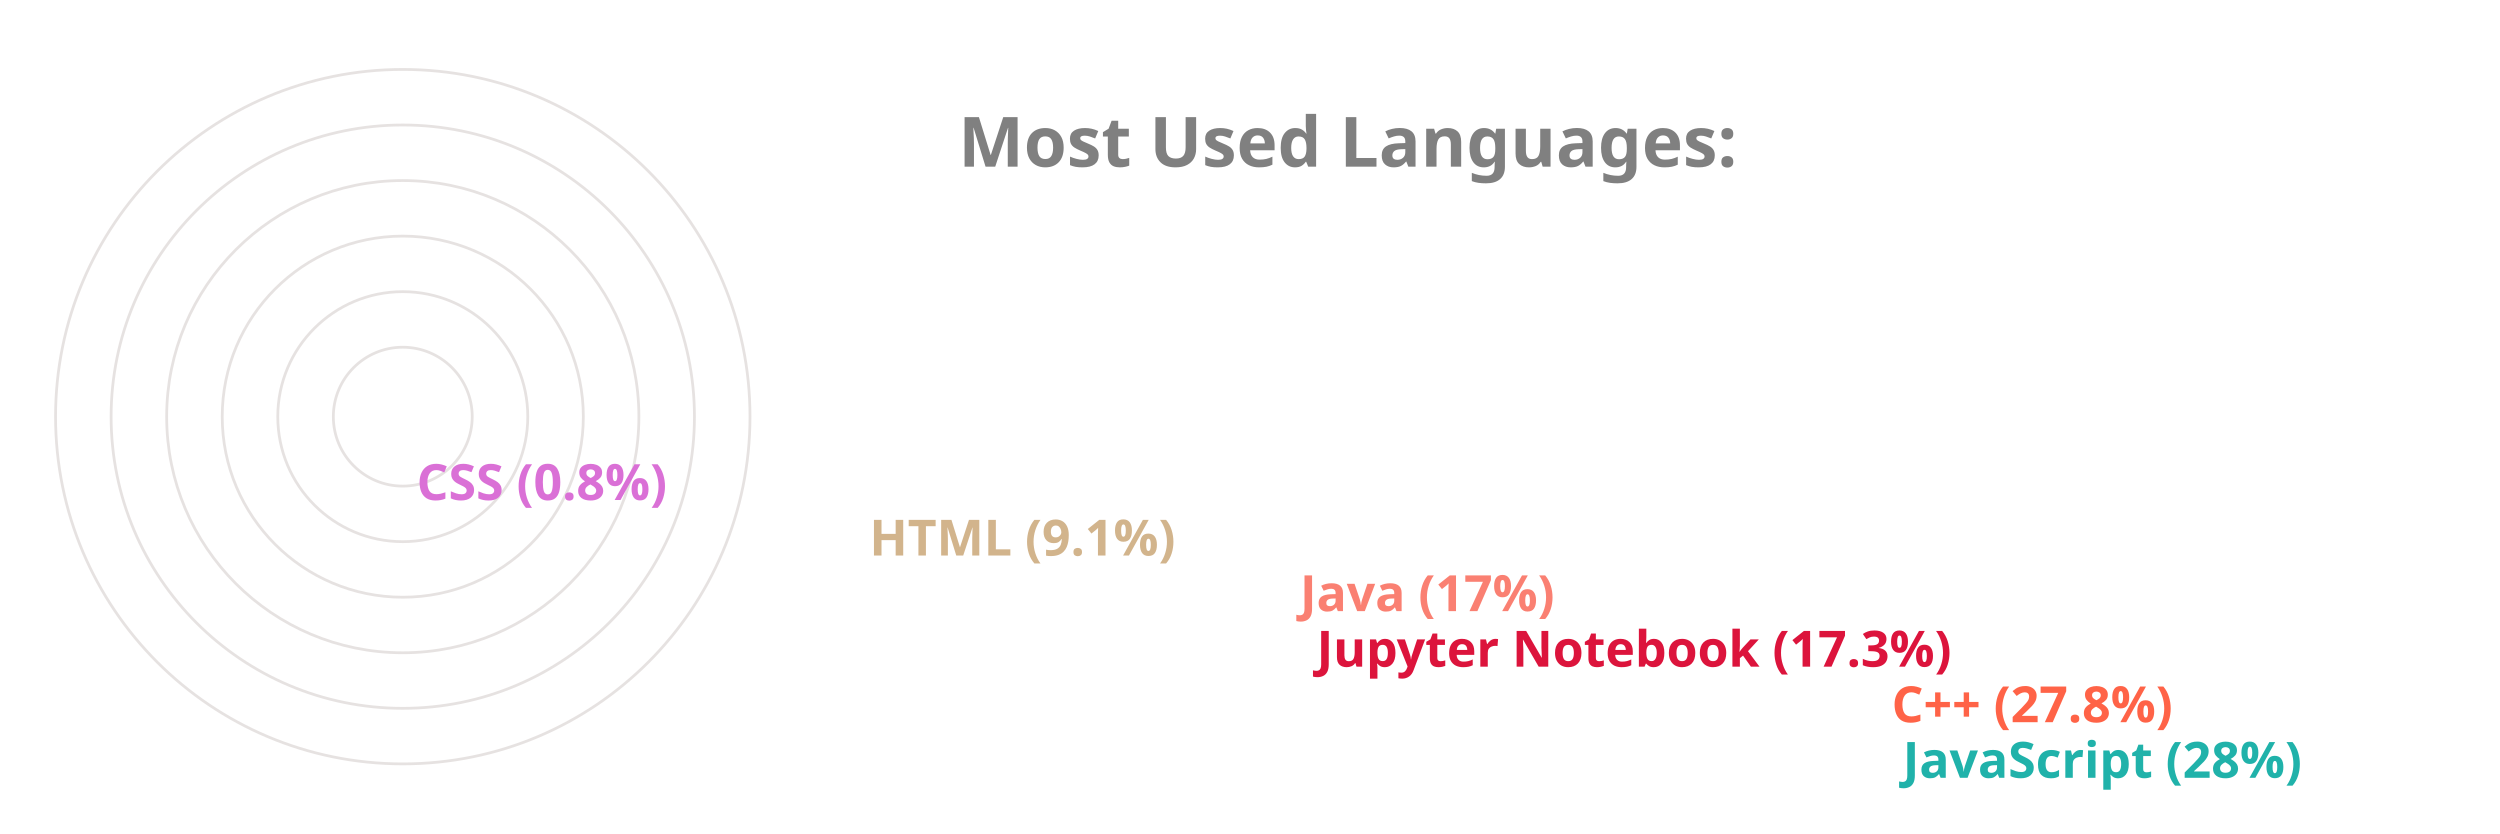
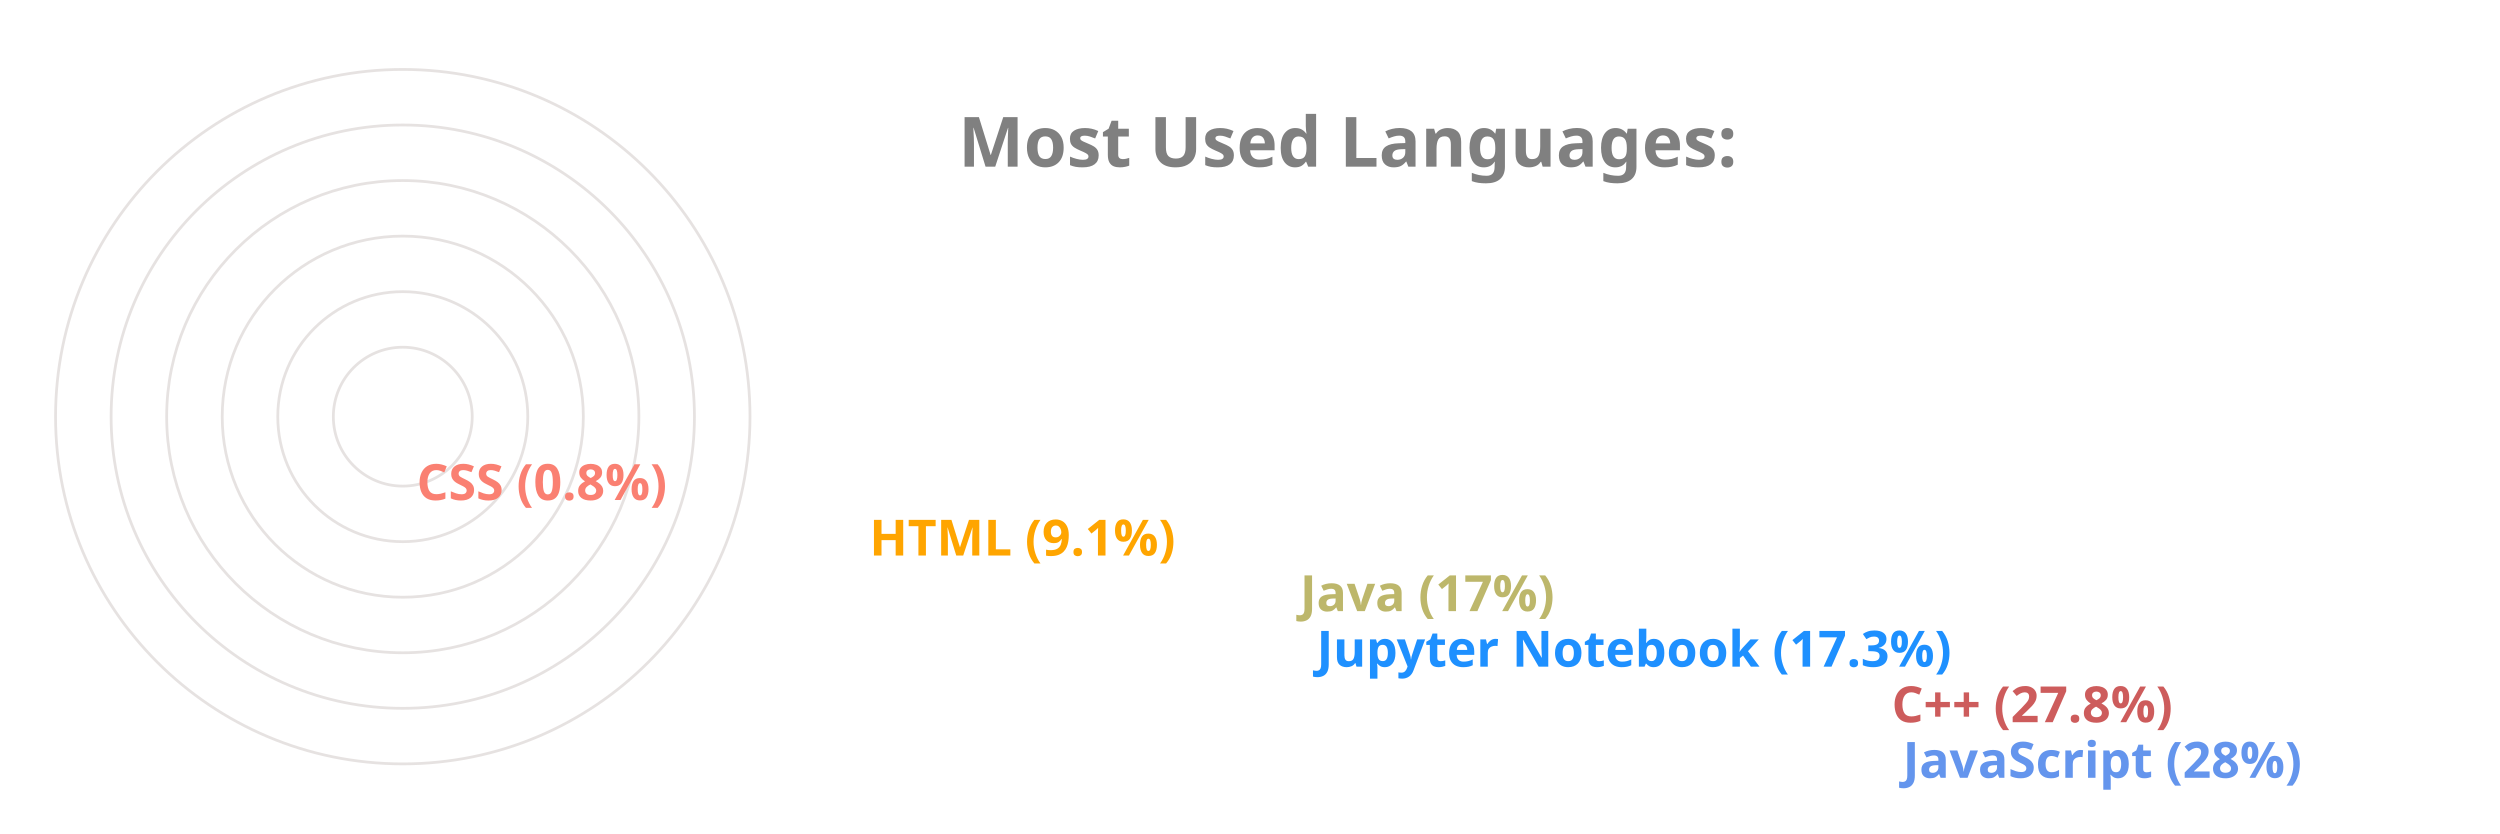
<svg xmlns="http://www.w3.org/2000/svg" viewBox="0 0 650 300" height="200px" width="600px">
  <style>
		.label {
			font: bold 25px sans-serif;
			color: #404040;
			-webkit-text-stroke: 1px white;
	  	}
		.name {
			font: bold 18px sans-serif;
			color: #404040;
	  	}

		.line {
			stroke-dasharray: 1000;
			stroke-dashoffset: 1000;
			animation: dash 3.5s ease-in-out forwards;	
			animation-iteration-count: infinite;
			animation-direction: alternate-reverse;
		}

		.path {
			stroke-dasharray: 1000;
			stroke-dashoffset: 1000;
			animation: dash 3.5s ease-in-out forwards;	
			animation-iteration-count: infinite;
			animation-direction: alternate-reverse;
		}
		  
		@keyframes dash {
			to {
				stroke-dashoffset: 0;
			}
		}

	</style>
  <g stroke="#E6E2E1" fill="none" stroke-width="1">
    <circle cx="20" cy="150" r="125" />
    <circle cx="20" cy="150" r="105" />
    <circle cx="20" cy="150" r="85" />
    <circle cx="20" cy="150" r="65" />
    <circle cx="20" cy="150" r="45" />
    <circle cx="20" cy="150" r="25" />
  </g>
  <g fill="none" stroke-width="20" class="line">
-     <line x2="550" y2="275" x1="20" y1="275" stroke="LightSeaGreen" />
-     <line x2="546" y2="255" x1="20" y1="255" stroke="Tomato" />
-     <line x2="339" y2="235" x1="20" y1="235" stroke="Crimson" />
-     <line x2="333" y2="215" x1="20" y1="215" stroke="Salmon" />
-     <line x2="178" y2="195" x1="20" y1="195" stroke="Tan" />
-     <line x2="15" y2="175" x1="20" y1="175" stroke="Orchid" />
+     <line x2="550" y2="275" x1="20" y1="275" stroke="CornflowerBlue" />
+     <line x2="546" y2="255" x1="20" y1="255" stroke="IndianRed" />
+     <line x2="339" y2="235" x1="20" y1="235" stroke="DodgerBlue" />
+     <line x2="333" y2="215" x1="20" y1="215" stroke="DarkKhaki" />
+     <line x2="178" y2="195" x1="20" y1="195" stroke="Orange" />
+     <line x2="15" y2="175" x1="20" y1="175" stroke="Salmon" />
  </g>
  <g fill="none" stroke-width="20" stroke-linecap="round" class="path">
-     <path d="M 20 275 A 125 125 45 0 1 -90 91" stroke="LightSeaGreen" />
-     <path d="M 20 255 A 105 105 45 0 1 -72 100" stroke="Tomato" />
-     <path d="M 20 235 A 85 85 45 0 1 -61 125" stroke="Crimson" />
-     <path d="M 20 215 A 65 65 45 0 1 -42 130" stroke="Salmon" />
-     <path d="M 20 195 A 45 45 45 0 1 -24 142" stroke="Tan" />
-     <path d="M 20 175 A 25 25 45 0 1 -4 149" stroke="Orchid" />
+     <path d="M 20 275 A 125 125 45 0 1 -90 91" stroke="CornflowerBlue" />
+     <path d="M 20 255 A 105 105 45 0 1 -72 100" stroke="IndianRed" />
+     <path d="M 20 235 A 85 85 45 0 1 -61 125" stroke="DodgerBlue" />
+     <path d="M 20 215 A 65 65 45 0 1 -42 130" stroke="DarkKhaki" />
+     <path d="M 20 195 A 45 45 45 0 1 -24 142" stroke="Orange" />
+     <path d="M 20 175 A 25 25 45 0 1 -4 149" stroke="Salmon" />
  </g>
  <g class="name">
-     <text x="560" y="280" fill="LightSeaGreen">JavaScript (28%)</text>
-     <text x="556" y="260" fill="Tomato">C++ (27.8%)</text>
-     <text x="349" y="240" fill="Crimson">Jupyter Notebook (17.3%)</text>
-     <text x="343" y="220" fill="Salmon">Java (17%)</text>
-     <text x="188" y="200" fill="Tan">HTML (9.1%)</text>
-     <text x="25" y="180" fill="Orchid">CSS (0.8%)</text>
+     <text x="560" y="280" fill="CornflowerBlue">JavaScript (28%)</text>
+     <text x="556" y="260" fill="IndianRed">C++ (27.8%)</text>
+     <text x="349" y="240" fill="DodgerBlue">Jupyter Notebook (17.3%)</text>
+     <text x="343" y="220" fill="DarkKhaki">Java (17%)</text>
+     <text x="188" y="200" fill="Orange">HTML (9.1%)</text>
+     <text x="25" y="180" fill="Salmon">CSS (0.8%)</text>
  </g>
  <g class="label">
    <text x="220" y="60" fill="grey">Most Used Languages:</text>
  </g>
</svg>
